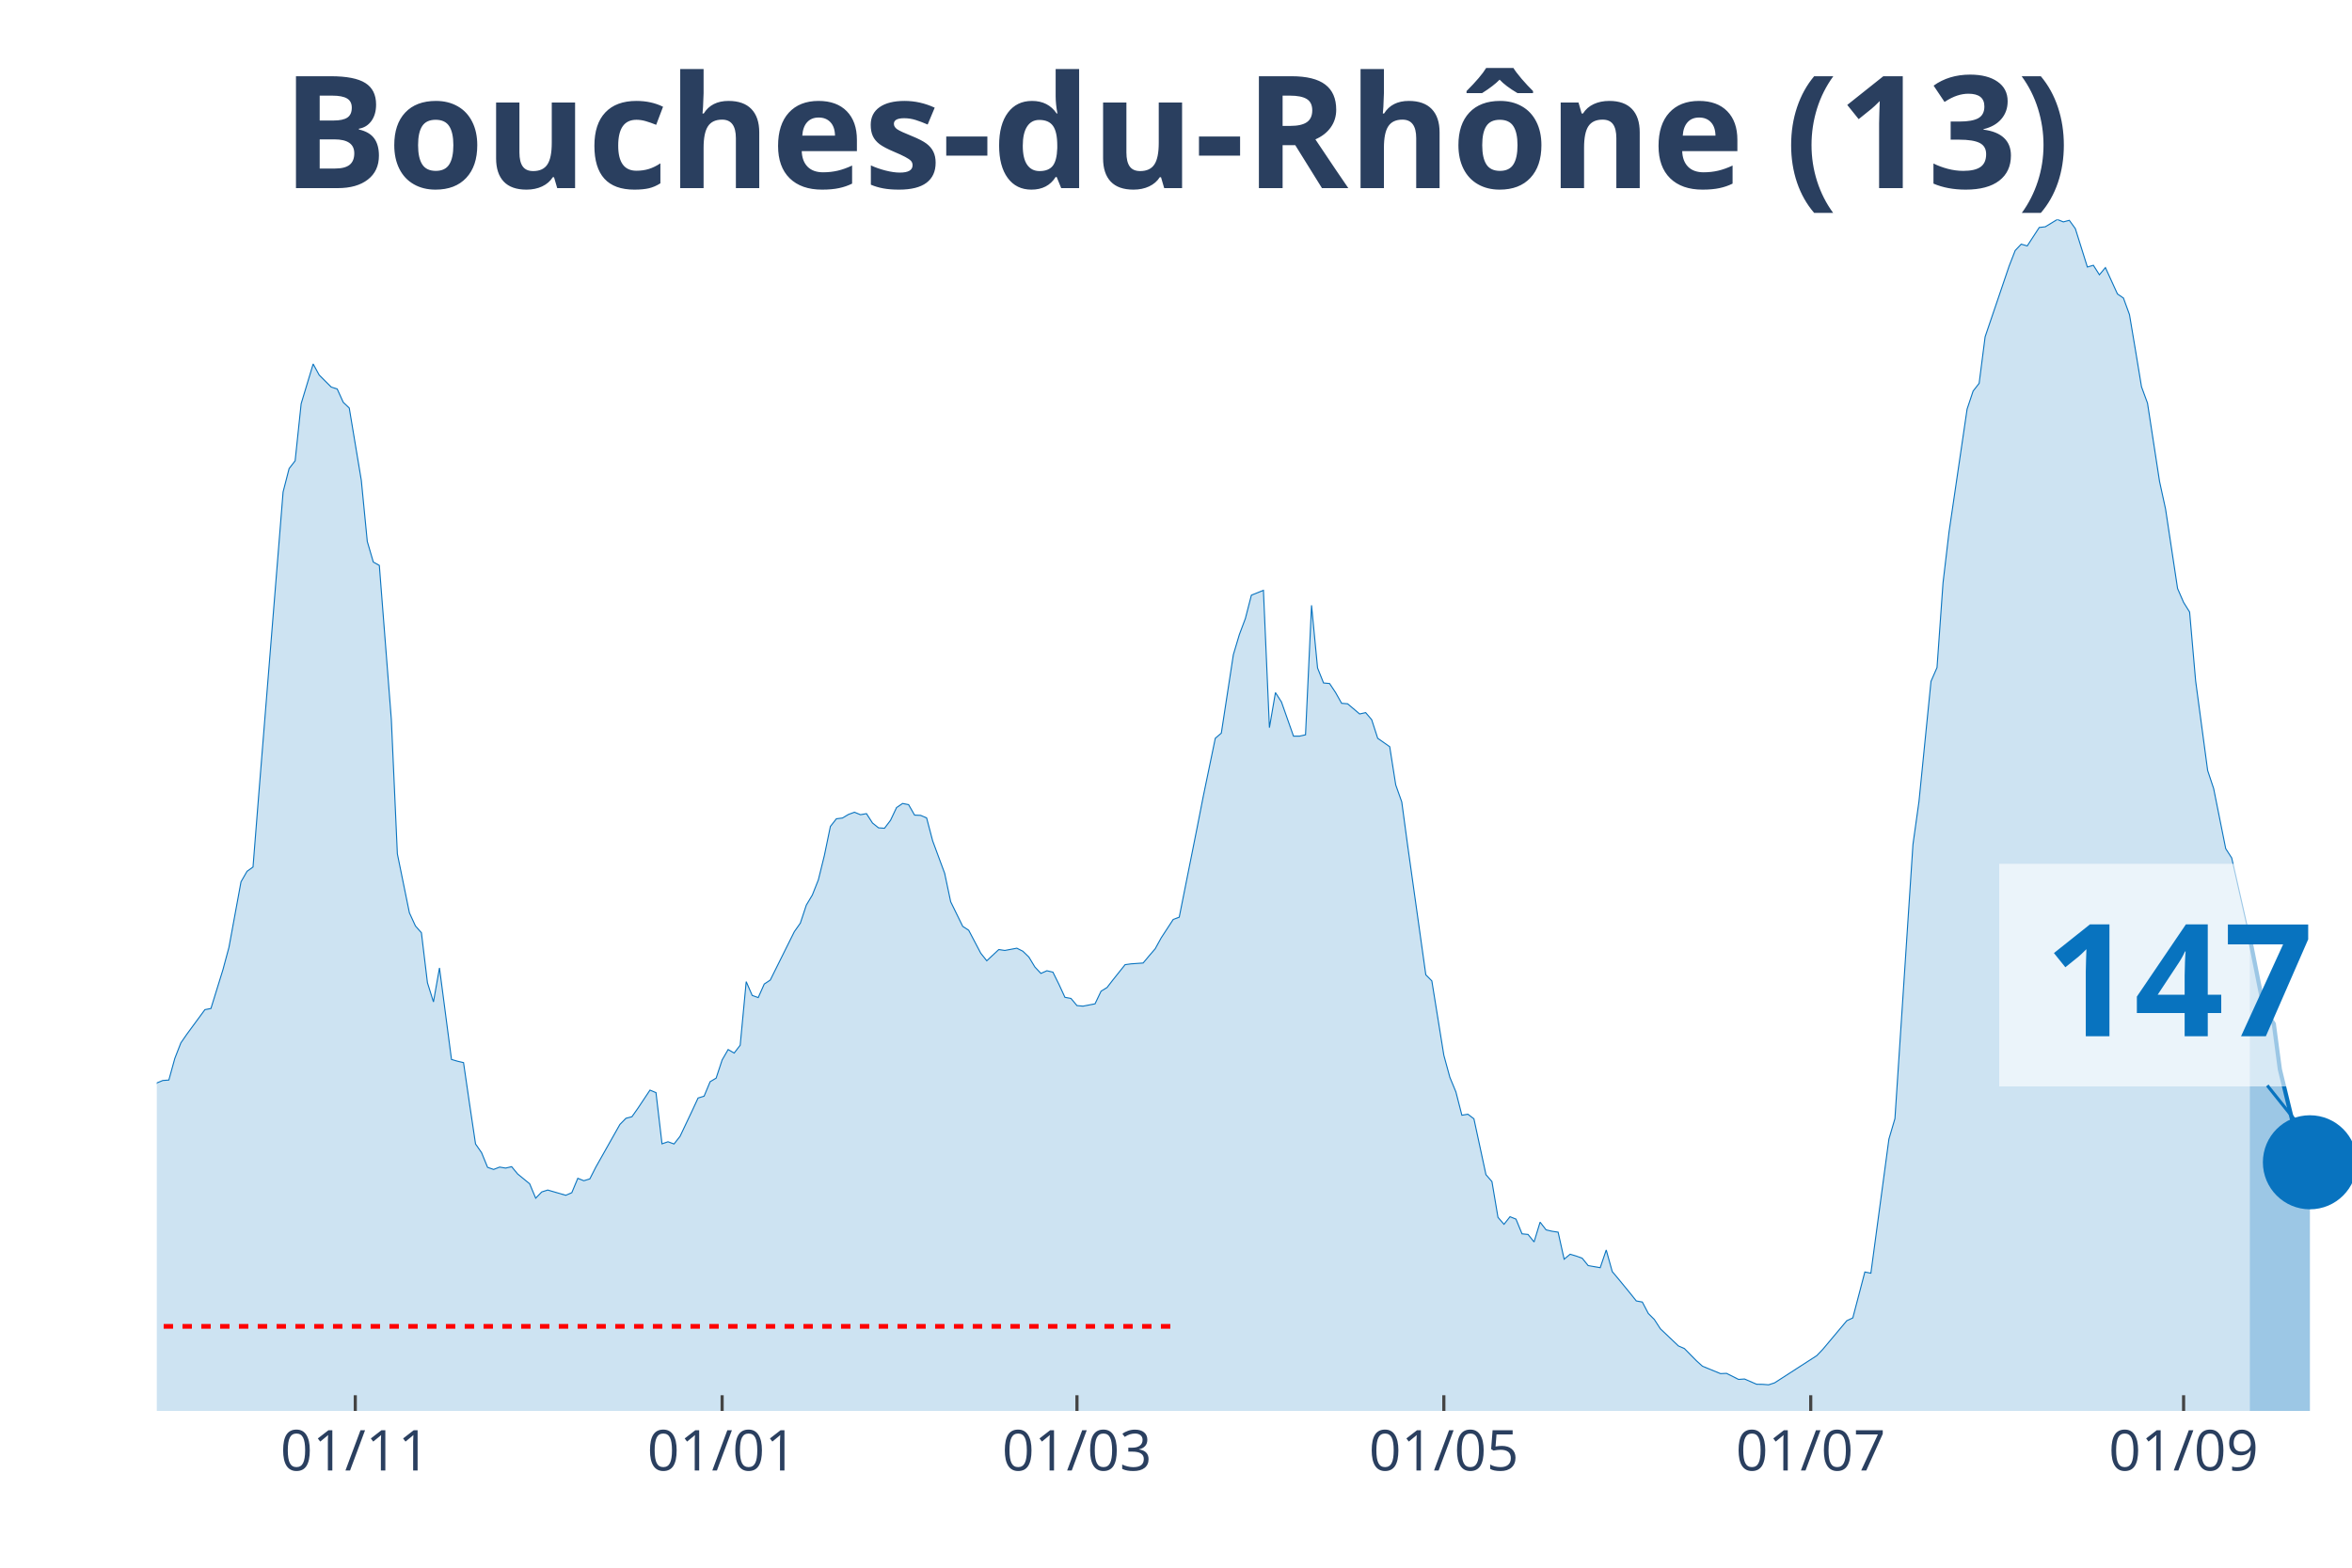
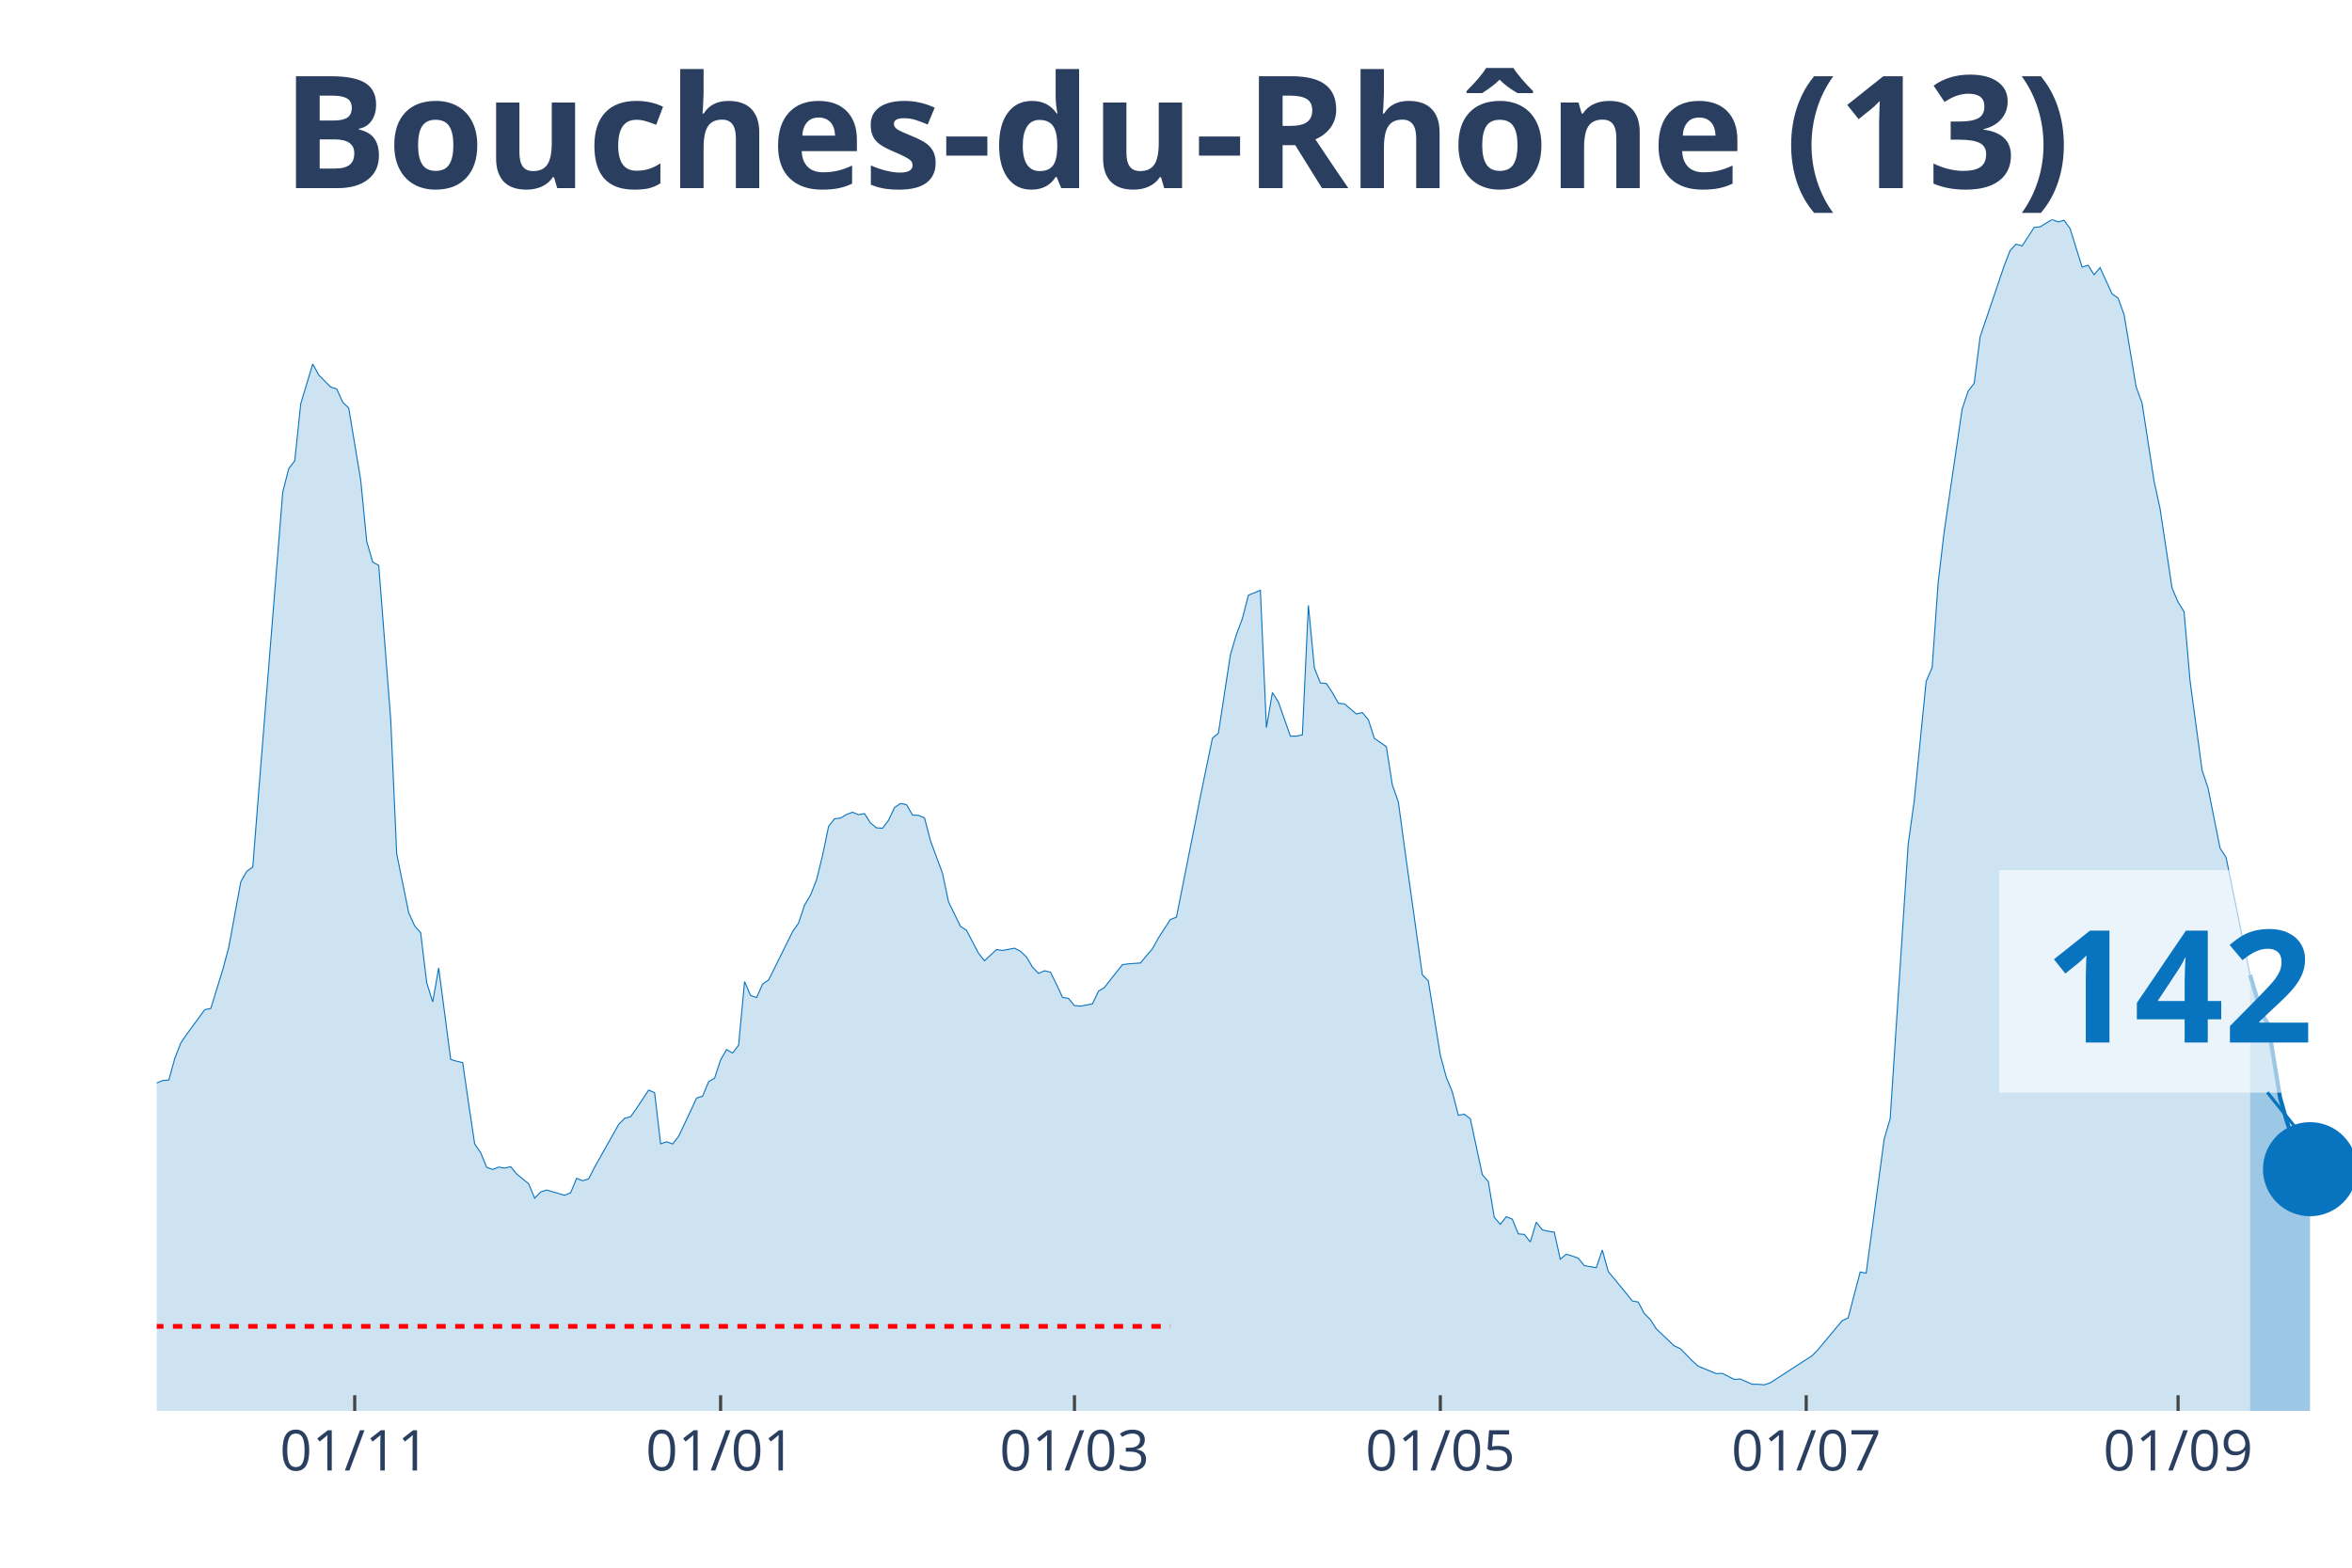
<svg xmlns="http://www.w3.org/2000/svg" class="main-svg" width="1125" height="750" style="" viewBox="0 0 750 500">
  <rect x="0" y="0" width="750" height="500" style="fill: rgb(0, 0, 0); fill-opacity: 0;" />
-   <defs id="defs-de623b">
+   <defs id="defs-e80304">
    <g class="clips">
-       <clipPath id="clipde623bxyplot" class="plotclip">
+       <clipPath id="clipe80304xyplot" class="plotclip">
        <rect width="700" height="380" />
      </clipPath>
-       <clipPath class="axesclip" id="clipde623bx">
+       <clipPath class="axesclip" id="clipe80304x">
        <rect x="50" y="0" width="700" height="500" />
      </clipPath>
-       <clipPath class="axesclip" id="clipde623by">
+       <clipPath class="axesclip" id="clipe80304y">
        <rect x="0" y="70" width="750" height="380" />
      </clipPath>
-       <clipPath class="axesclip" id="clipde623bxy">
+       <clipPath class="axesclip" id="clipe80304xy">
        <rect x="50" y="70" width="700" height="380" />
      </clipPath>
    </g>
    <g class="gradients" />
  </defs>
  <g class="bglayer">
    <rect class="bg" x="50" y="70" width="700" height="380" style="fill: rgb(0, 0, 0); fill-opacity: 0; stroke-width: 0;" />
  </g>
  <g class="layer-below">
    <g class="imagelayer" />
    <g class="shapelayer" />
  </g>
  <g class="cartesianlayer">
    <g class="subplot xy">
      <g class="layer-subplot">
        <g class="shapelayer" />
        <g class="imagelayer" />
      </g>
      <g class="gridlayer">
        <g class="x">
-           <path class="xgrid crisp" transform="translate(113.29,0)" d="M0,70v380" style="stroke: rgb(255, 255, 255); stroke-opacity: 1; stroke-width: 1px;" />
-           <path class="xgrid crisp" transform="translate(230.27,0)" d="M0,70v380" style="stroke: rgb(255, 255, 255); stroke-opacity: 1; stroke-width: 1px;" />
-           <path class="xgrid crisp" transform="translate(343.42,0)" d="M0,70v380" style="stroke: rgb(255, 255, 255); stroke-opacity: 1; stroke-width: 1px;" />
-           <path class="xgrid crisp" transform="translate(460.41,0)" d="M0,70v380" style="stroke: rgb(255, 255, 255); stroke-opacity: 1; stroke-width: 1px;" />
-           <path class="xgrid crisp" transform="translate(577.4,0)" d="M0,70v380" style="stroke: rgb(255, 255, 255); stroke-opacity: 1; stroke-width: 1px;" />
-           <path class="xgrid crisp" transform="translate(696.3,0)" d="M0,70v380" style="stroke: rgb(255, 255, 255); stroke-opacity: 1; stroke-width: 1px;" />
+           <path class="xgrid crisp" transform="translate(113.11,0)" d="M0,70v380" style="stroke: rgb(255, 255, 255); stroke-opacity: 1; stroke-width: 1px;" />
+           <path class="xgrid crisp" transform="translate(229.78,0)" d="M0,70v380" style="stroke: rgb(255, 255, 255); stroke-opacity: 1; stroke-width: 1px;" />
+           <path class="xgrid crisp" transform="translate(342.62,0)" d="M0,70v380" style="stroke: rgb(255, 255, 255); stroke-opacity: 1; stroke-width: 1px;" />
+           <path class="xgrid crisp" transform="translate(459.29,0)" d="M0,70v380" style="stroke: rgb(255, 255, 255); stroke-opacity: 1; stroke-width: 1px;" />
+           <path class="xgrid crisp" transform="translate(575.96,0)" d="M0,70v380" style="stroke: rgb(255, 255, 255); stroke-opacity: 1; stroke-width: 1px;" />
+           <path class="xgrid crisp" transform="translate(694.54,0)" d="M0,70v380" style="stroke: rgb(255, 255, 255); stroke-opacity: 1; stroke-width: 1px;" />
        </g>
        <g class="y" />
      </g>
      <g class="zerolinelayer" />
      <path class="xlines-below" />
      <path class="ylines-below" />
      <g class="overlines-below" />
      <g class="xaxislayer-below" />
      <g class="yaxislayer-below" />
      <g class="overaxes-below" />
-       <g class="plot" transform="translate(50, 70)" clip-path="url('#clipde623bxyplot')">
+       <g class="plot" transform="translate(50, 70)" clip-path="url('#clipe80304xyplot')">
        <g class="scatterlayer mlayer">
-           <g class="trace scatter trace166207" style="stroke-miterlimit: 2;">
+           <g class="trace scatter tracedc78f5" style="stroke-miterlimit: 2;">
            <g class="fills">
              <g>
-                 <path class="js-fill" d="M667.4,380L-260.82,380L-260.82,372.89L-233.97,376.71L-232.05,376.37L-220.55,374.19L-218.63,374.41L-207.12,374.99L-205.21,375.28L-199.45,377.32L-197.53,377.3L-187.95,378.54L-186.03,378.36L-166.85,377.45L-164.93,376.42L-159.18,375.39L-157.26,375.31L-151.51,375.31L-149.59,376.13L-136.16,374.72L-134.25,374.19L-126.58,372.31L-124.66,371.04L-118.9,366.58L-116.99,366.45L-107.4,354.92L-105.48,354.04L-103.56,353.99L-101.64,350.28L-97.81,345.24L-95.89,340.44L-93.97,333.04L-92.05,333.6L-90.14,332.57L-88.22,324.08L-80.55,303.29L-78.63,299.26L-76.71,298.47L-74.79,293.56L-70.96,285.64L-69.04,282.4L-65.21,276.01L-63.29,276.01L-55.62,265.14L-53.7,260.9L-51.78,262.89L-49.86,262.41L-42.19,255.3L-40.27,256.42L-36.44,251.54L-34.52,251.83L-32.6,250.85L-30.68,251.46L-26.85,253.42L-24.93,255.89L-23.01,257.72L-21.1,256.97L-17.26,264.74L-15.34,266.55L-11.51,271.88L-9.59,272.49L-7.67,279.03L-5.75,279.67L-3.84,280.28L-1.92,279.99L0,275.4L1.92,274.61L3.84,274.47L5.75,267.55L7.67,262.62L9.59,259.84L15.34,252.02L17.26,251.65L21.1,239.24L23.01,232.13L26.85,211.24L28.77,207.9L30.68,206.52L32.6,182.28L40.27,86.91L42.19,79.44L44.11,76.97L46.03,58.76L49.86,46.08L51.78,49.61L55.62,53.45L57.53,54.06L59.45,58.3L61.37,60.13L65.21,83.17L67.12,102.69L69.04,109.26L70.96,110.33L74.79,159.46L76.71,202.33L80.55,221.13L82.47,225.32L84.38,227.49L86.3,243.43L88.22,249.55L90.14,238.71L93.97,267.9L95.89,268.46L97.81,268.91L99.73,282.08L101.64,294.86L103.56,297.62L105.48,302.31L107.4,302.98L109.32,302.23L111.23,302.55L113.15,302.1L115.07,304.43L118.9,307.56L120.82,312.15L122.74,310.16L124.66,309.55L130.41,311.22L132.33,310.4L134.25,305.81L136.16,306.58L138.08,306L140,302.23L147.67,288.63L149.59,286.67L151.51,286.17L153.42,283.46L157.26,277.68L159.18,278.48L161.1,294.81L163.01,294.15L164.93,294.86L166.85,292.42L170.68,284.34L172.6,280.2L174.52,279.62L176.44,275L178.36,273.86L180.27,268.06L182.19,264.74L184.11,265.86L186.03,263.36L187.95,243.08L189.86,247.48L191.78,248.17L193.7,243.85L195.62,242.58L203.29,227.15L205.21,224.42L207.12,218.66L209.04,215.45L210.96,210.6L212.88,202.81L214.79,193.58L216.71,191.14L218.63,190.9L220.55,189.76L222.47,189.05L224.38,189.84L226.3,189.5L228.22,192.49L230.14,194.03L232.05,194.16L233.97,191.62L235.89,187.56L237.81,186.26L239.73,186.63L241.64,189.97L243.56,190.05L245.48,190.87L247.4,198.17L251.23,208.53L253.15,217.6L256.99,225.45L258.9,226.7L262.74,234.01L264.66,236.43L268.49,232.85L270.41,233.14L274.25,232.42L276.16,233.38L278.08,235.23L280,238.41L281.92,240.46L283.84,239.61L285.75,240.06L287.67,243.93L289.59,248.09L291.51,248.44L293.42,250.72L295.34,250.9L299.18,250.16L301.1,246.13L303.01,244.96L304.93,242.47L308.77,237.67L310.68,237.41L314.52,237.14L316.44,234.84L318.36,232.61L320.27,229.13L324.11,223.25L326.03,222.53L331.78,193.74L333.7,183.95L337.53,165.47L339.45,163.83L343.29,138.8L345.21,132.36L347.12,127.27L349.04,119.82L352.88,118.28L354.79,162.08L356.71,150.89L358.63,153.89L362.47,164.79L364.38,164.79L366.3,164.36L368.22,123.05L370.14,143.04L372.05,147.82L373.97,148L375.89,150.89L377.81,154.31L379.73,154.47L383.56,157.71L385.48,157.28L387.4,159.54L389.32,165.47L393.15,168.15L395.07,180.35L396.99,185.76L398.9,199.89L404.66,240.91L406.58,242.84L410.41,266.57L412.33,273.6L414.25,278.24L416.16,285.69L418.08,285.37L420,286.83L423.84,304.65L425.75,306.85L427.67,318.25L429.59,320.48L431.51,318.06L433.42,318.83L435.34,323.52L437.26,323.71L439.18,326.1L441.1,319.79L443.01,322.25L444.93,322.7L446.85,322.99L448.77,331.61L450.68,330.02L452.6,330.6L454.52,331.29L456.44,333.65L460.27,334.32L462.19,328.67L464.11,335.56L466.03,337.84L469.86,342.51L471.78,344.92L473.7,345.27L475.62,348.93L477.53,350.83L479.45,353.8L485.21,359.27L487.12,360.11L490.96,364.01L492.88,365.74L498.63,368.1L500.55,368.02L504.38,369.95L506.3,369.82L510.14,371.49L512.05,371.52L513.97,371.67L515.89,371.04L529.32,362.37L531.23,360.38L538.9,351.23L540.82,350.33L544.66,335.69L546.58,336.07L552.33,293.3L554.25,286.78L560,199.33L561.92,185.6L565.75,147.31L567.67,142.91L569.59,115.87L571.51,99.61L577.26,60.48L579.18,54.73L581.1,52.26L583.01,37.41L590.68,14.82L592.6,9.89L594.52,7.87L596.44,8.43L600.27,2.55L602.19,2.33L606.03,0L607.95,0.77L609.86,0.27L611.78,2.92L615.62,15.17L617.53,14.61L619.45,17.63L621.37,15.35L625.21,23.76L627.12,25.06L629.04,30.33L630.96,41.73L632.88,53.37L634.79,58.57L638.63,83.55L640.55,92.35L644.38,117.7L646.3,122.12L648.22,125.2L650.14,147.18L653.97,175.74L655.89,181.52L659.73,200.66L661.64,203.63L667.4,229.08" style="fill: rgb(8, 115, 191); fill-opacity: 0.2; stroke-width: 0;" />
+                 <path class="js-fill" d="M667.49,380L-260.11,380L-260.11,372.89L-233.33,376.71L-231.42,376.37L-219.95,374.19L-218.03,374.41L-206.56,374.99L-204.64,375.28L-198.91,377.32L-196.99,377.3L-187.43,378.54L-185.52,378.36L-166.39,377.45L-164.48,376.42L-158.74,375.39L-156.83,375.31L-151.09,375.31L-149.18,376.13L-135.79,374.72L-133.88,374.19L-126.23,372.31L-124.32,371.04L-118.58,366.58L-116.67,366.45L-107.1,354.92L-105.19,354.04L-103.28,353.99L-101.37,350.28L-97.54,345.24L-95.63,340.44L-93.72,333.04L-91.8,333.6L-89.89,332.57L-87.98,324.08L-80.33,303.29L-78.42,299.26L-76.5,298.47L-74.59,293.56L-70.77,285.64L-68.85,282.4L-65.03,276.01L-63.11,276.01L-55.46,265.14L-53.55,260.9L-51.64,262.89L-49.73,262.41L-42.08,255.3L-40.16,256.42L-36.34,251.54L-34.43,251.83L-32.51,250.85L-30.6,251.46L-26.78,253.42L-24.86,255.89L-22.95,257.72L-21.04,256.97L-17.21,264.74L-15.3,266.55L-11.48,271.88L-9.56,272.49L-7.65,279.03L-5.74,279.67L-3.83,280.28L-1.91,279.99L0,275.4L1.91,274.61L3.83,274.47L5.74,267.55L7.65,262.62L9.56,259.84L15.3,252.02L17.21,251.65L21.04,239.24L22.95,232.13L26.78,211.24L28.69,207.9L30.6,206.52L32.51,182.28L40.16,86.91L42.08,79.44L43.99,76.97L45.9,58.76L49.73,46.08L51.64,49.61L55.46,53.45L57.38,54.06L59.29,58.3L61.2,60.13L65.03,83.17L66.94,102.69L68.85,109.26L70.77,110.33L74.59,159.46L76.5,202.33L80.33,221.13L82.24,225.32L84.15,227.49L86.07,243.43L87.98,249.55L89.89,238.71L93.72,267.9L95.63,268.46L97.54,268.91L99.45,282.08L101.37,294.86L103.28,297.62L105.19,302.31L107.1,302.98L109.02,302.23L110.93,302.55L112.84,302.1L114.75,304.43L118.58,307.56L120.49,312.15L122.4,310.16L124.32,309.55L130.05,311.22L131.97,310.4L133.88,305.81L135.79,306.58L137.7,306L139.62,302.23L147.27,288.63L149.18,286.67L151.09,286.17L153.01,283.46L156.83,277.68L158.74,278.48L160.66,294.81L162.57,294.15L164.48,294.86L166.39,292.42L170.22,284.34L172.13,280.2L174.04,279.62L175.96,275L177.87,273.86L179.78,268.06L181.69,264.74L183.61,265.86L185.52,263.36L187.43,243.08L189.34,247.48L191.26,248.17L193.17,243.85L195.08,242.58L202.73,227.15L204.64,224.42L206.56,218.66L208.47,215.45L210.38,210.6L212.3,202.81L214.21,193.58L216.12,191.14L218.03,190.9L219.95,189.76L221.86,189.05L223.77,189.84L225.68,189.5L227.6,192.49L229.51,194.03L231.42,194.16L233.33,191.62L235.25,187.56L237.16,186.26L239.07,186.63L240.98,189.97L242.9,190.05L244.81,190.87L246.72,198.17L250.55,208.53L252.46,217.6L256.28,225.45L258.2,226.7L262.02,234.01L263.93,236.43L267.76,232.85L269.67,233.14L273.5,232.42L275.41,233.38L277.32,235.23L279.23,238.41L281.15,240.46L283.06,239.61L284.97,240.06L286.89,243.93L288.8,248.09L290.71,248.44L292.62,250.72L294.54,250.9L298.36,250.16L300.27,246.13L302.19,244.96L304.1,242.47L307.92,237.67L309.84,237.41L313.66,237.14L315.57,234.84L317.49,232.61L319.4,229.13L323.22,223.25L325.14,222.53L330.87,193.74L332.79,183.95L336.61,165.47L338.52,163.83L342.35,138.8L344.26,132.36L346.17,127.27L348.09,119.82L351.91,118.28L353.83,162.08L355.74,150.89L357.65,153.89L361.48,164.79L363.39,164.79L365.3,164.36L367.21,123.05L369.13,143.04L371.04,147.82L372.95,148L374.86,150.89L376.78,154.31L378.69,154.47L382.51,157.71L384.43,157.28L386.34,159.54L388.25,165.47L392.08,168.15L393.99,180.35L395.9,185.76L397.81,199.89L403.55,240.91L405.46,242.84L409.29,266.57L411.2,273.6L413.11,278.24L415.03,285.69L416.94,285.37L418.85,286.83L422.68,304.65L424.59,306.85L426.5,318.25L428.42,320.48L430.33,318.06L432.24,318.83L434.15,323.52L436.07,323.71L437.98,326.1L439.89,319.79L441.8,322.25L443.72,322.7L445.63,322.99L447.54,331.61L449.45,330.02L451.37,330.6L453.28,331.29L455.19,333.65L459.02,334.32L460.93,328.67L462.84,335.56L464.75,337.84L468.58,342.51L470.49,344.92L472.4,345.27L474.32,348.93L476.23,350.83L478.14,353.8L483.88,359.27L485.79,360.11L489.62,364.01L491.53,365.74L497.27,368.1L499.18,368.02L503.01,369.95L504.92,369.82L508.74,371.49L510.66,371.52L512.57,371.67L514.48,371.04L527.87,362.37L529.78,360.38L537.43,351.23L539.34,350.33L543.17,335.69L545.08,336.07L550.82,293.3L552.73,286.78L558.47,199.33L560.38,185.6L564.21,147.31L566.12,142.91L568.03,115.87L569.95,99.61L575.68,60.48L577.6,54.73L579.51,52.26L581.42,37.41L589.07,14.82L590.98,9.89L592.9,7.87L594.81,8.43L598.63,2.55L600.55,2.33L604.37,0L606.28,0.77L608.2,0.27L610.11,2.92L613.93,15.17L615.85,14.61L617.76,17.63L619.67,15.35L623.5,23.76L625.41,25.06L627.32,30.33L629.23,41.73L631.15,53.37L633.06,58.57L636.89,83.47L638.8,92.24L642.62,117.59L644.54,122.02L646.45,125.09L648.36,147.13L652.19,175.63L654.1,181.36L657.92,200.5L659.84,203.44L667.49,240.93" style="fill: rgb(8, 115, 191); fill-opacity: 0.2; stroke-width: 0;" />
              </g>
            </g>
            <g class="errorbars" />
            <g class="lines">
-               <path class="js-line" d="M-260.82,372.89L-233.97,376.71L-232.05,376.37L-220.55,374.19L-218.63,374.41L-207.12,374.99L-205.21,375.28L-199.45,377.32L-197.53,377.3L-187.95,378.54L-186.03,378.36L-166.85,377.45L-164.93,376.42L-159.18,375.39L-157.26,375.31L-151.51,375.31L-149.59,376.13L-136.16,374.72L-134.25,374.19L-126.58,372.31L-124.66,371.04L-118.9,366.58L-116.99,366.45L-107.4,354.92L-105.48,354.04L-103.56,353.99L-101.64,350.28L-97.81,345.24L-95.89,340.44L-93.97,333.04L-92.05,333.6L-90.14,332.57L-88.22,324.08L-80.55,303.29L-78.63,299.26L-76.71,298.47L-74.79,293.56L-70.96,285.64L-69.04,282.4L-65.21,276.01L-63.29,276.01L-55.62,265.14L-53.7,260.9L-51.78,262.89L-49.86,262.41L-42.19,255.3L-40.27,256.42L-36.44,251.54L-34.52,251.83L-32.6,250.85L-30.68,251.46L-26.85,253.42L-24.93,255.89L-23.01,257.72L-21.1,256.97L-17.26,264.74L-15.34,266.55L-11.51,271.88L-9.59,272.49L-7.67,279.03L-5.75,279.67L-3.84,280.28L-1.92,279.99L0,275.4L1.92,274.61L3.84,274.47L5.75,267.55L7.67,262.62L9.59,259.84L15.34,252.02L17.26,251.65L21.1,239.24L23.01,232.13L26.85,211.24L28.77,207.9L30.68,206.52L32.6,182.28L40.27,86.91L42.19,79.44L44.11,76.97L46.03,58.76L49.86,46.08L51.78,49.61L55.62,53.45L57.53,54.06L59.45,58.3L61.37,60.13L65.21,83.17L67.12,102.69L69.04,109.26L70.96,110.33L74.79,159.46L76.71,202.33L80.55,221.13L82.47,225.32L84.38,227.49L86.3,243.43L88.22,249.55L90.14,238.71L93.97,267.9L95.89,268.46L97.81,268.91L99.73,282.08L101.64,294.86L103.56,297.62L105.48,302.31L107.4,302.98L109.32,302.23L111.23,302.55L113.15,302.1L115.07,304.43L118.9,307.56L120.82,312.15L122.74,310.16L124.66,309.55L130.41,311.22L132.33,310.4L134.25,305.81L136.16,306.58L138.08,306L140,302.23L147.67,288.63L149.59,286.67L151.51,286.17L153.42,283.46L157.26,277.68L159.18,278.48L161.1,294.81L163.01,294.15L164.93,294.86L166.85,292.42L170.68,284.34L172.6,280.2L174.52,279.62L176.44,275L178.36,273.86L180.27,268.06L182.19,264.74L184.11,265.86L186.03,263.36L187.95,243.08L189.86,247.48L191.78,248.17L193.7,243.85L195.62,242.58L203.29,227.15L205.21,224.42L207.12,218.66L209.04,215.45L210.96,210.6L212.88,202.81L214.79,193.58L216.71,191.14L218.63,190.9L220.55,189.76L222.47,189.05L224.38,189.84L226.3,189.5L228.22,192.49L230.14,194.03L232.05,194.16L233.97,191.62L235.89,187.56L237.81,186.26L239.73,186.63L241.64,189.97L243.56,190.05L245.48,190.87L247.4,198.17L251.23,208.53L253.15,217.6L256.99,225.45L258.9,226.7L262.74,234.01L264.66,236.43L268.49,232.85L270.41,233.14L274.25,232.42L276.16,233.38L278.08,235.23L280,238.41L281.92,240.46L283.84,239.61L285.75,240.06L287.67,243.93L289.59,248.09L291.51,248.44L293.42,250.72L295.34,250.9L299.18,250.16L301.1,246.13L303.01,244.96L304.93,242.47L308.77,237.67L310.68,237.41L314.52,237.14L316.44,234.84L318.36,232.61L320.27,229.13L324.11,223.25L326.03,222.53L331.78,193.74L333.7,183.95L337.53,165.47L339.45,163.83L343.29,138.8L345.21,132.36L347.12,127.27L349.04,119.82L352.88,118.28L354.79,162.08L356.71,150.89L358.63,153.89L362.47,164.79L364.38,164.79L366.3,164.36L368.22,123.05L370.14,143.04L372.05,147.82L373.97,148L375.89,150.89L377.81,154.31L379.73,154.47L383.56,157.71L385.48,157.28L387.4,159.54L389.32,165.47L393.15,168.15L395.07,180.35L396.99,185.76L398.9,199.89L404.66,240.91L406.58,242.84L410.41,266.57L412.33,273.6L414.25,278.24L416.16,285.69L418.08,285.37L420,286.83L423.84,304.65L425.75,306.85L427.67,318.25L429.59,320.48L431.51,318.06L433.42,318.83L435.34,323.52L437.26,323.71L439.18,326.1L441.1,319.79L443.01,322.25L444.93,322.7L446.85,322.99L448.77,331.61L450.68,330.02L452.6,330.6L454.52,331.29L456.44,333.65L460.27,334.32L462.19,328.67L464.11,335.56L466.03,337.84L469.86,342.51L471.78,344.92L473.7,345.27L475.62,348.93L477.53,350.83L479.45,353.8L485.21,359.27L487.12,360.11L490.96,364.01L492.88,365.74L498.63,368.1L500.55,368.02L504.38,369.95L506.3,369.82L510.14,371.49L512.05,371.52L513.97,371.67L515.89,371.04L529.32,362.37L531.23,360.38L538.9,351.23L540.82,350.33L544.66,335.69L546.58,336.07L552.33,293.3L554.25,286.78L560,199.33L561.92,185.6L565.75,147.31L567.67,142.91L569.59,115.87L571.51,99.61L577.26,60.48L579.18,54.73L581.1,52.26L583.01,37.41L590.68,14.82L592.6,9.89L594.52,7.87L596.44,8.43L600.27,2.55L602.19,2.33L606.03,0L607.95,0.77L609.86,0.27L611.78,2.92L615.62,15.17L617.53,14.61L619.45,17.63L621.37,15.35L625.21,23.76L627.12,25.06L629.04,30.33L630.96,41.73L632.88,53.37L634.79,58.57L638.63,83.55L640.55,92.35L644.38,117.7L646.3,122.12L648.22,125.2L650.14,147.18L653.97,175.74L655.89,181.52L659.73,200.66L661.64,203.63L667.4,229.08" style="vector-effect: non-scaling-stroke; fill: none; stroke: rgb(8, 115, 191); stroke-opacity: 1; stroke-width: 0.5px; opacity: 1;" />
+               <path class="js-line" d="M-260.11,372.89L-233.33,376.71L-231.42,376.37L-219.95,374.19L-218.03,374.41L-206.56,374.99L-204.64,375.28L-198.91,377.32L-196.99,377.3L-187.43,378.54L-185.52,378.36L-166.39,377.45L-164.48,376.42L-158.74,375.39L-156.83,375.31L-151.09,375.31L-149.18,376.13L-135.79,374.72L-133.88,374.19L-126.23,372.31L-124.32,371.04L-118.58,366.58L-116.67,366.45L-107.1,354.92L-105.19,354.04L-103.28,353.99L-101.37,350.28L-97.54,345.24L-95.63,340.44L-93.72,333.04L-91.8,333.6L-89.89,332.57L-87.98,324.08L-80.33,303.29L-78.42,299.26L-76.5,298.47L-74.59,293.56L-70.77,285.64L-68.85,282.4L-65.03,276.01L-63.11,276.01L-55.46,265.14L-53.55,260.9L-51.64,262.89L-49.73,262.41L-42.08,255.3L-40.16,256.42L-36.34,251.54L-34.43,251.83L-32.51,250.85L-30.6,251.46L-26.78,253.42L-24.86,255.89L-22.95,257.72L-21.04,256.97L-17.21,264.74L-15.3,266.55L-11.48,271.88L-9.56,272.49L-7.65,279.03L-5.74,279.67L-3.83,280.28L-1.91,279.99L0,275.4L1.91,274.61L3.83,274.47L5.74,267.55L7.65,262.62L9.56,259.84L15.3,252.02L17.21,251.65L21.04,239.24L22.95,232.13L26.78,211.24L28.69,207.9L30.6,206.52L32.51,182.28L40.16,86.91L42.08,79.44L43.99,76.97L45.9,58.76L49.73,46.08L51.64,49.61L55.46,53.45L57.38,54.06L59.29,58.3L61.2,60.13L65.03,83.17L66.94,102.69L68.85,109.26L70.77,110.33L74.59,159.46L76.5,202.33L80.33,221.13L82.24,225.32L84.15,227.49L86.07,243.43L87.98,249.55L89.89,238.71L93.72,267.9L95.63,268.46L97.54,268.91L99.45,282.08L101.37,294.86L103.28,297.62L105.19,302.31L107.1,302.98L109.02,302.23L110.93,302.55L112.84,302.1L114.75,304.43L118.58,307.56L120.49,312.15L122.4,310.16L124.32,309.55L130.05,311.22L131.97,310.4L133.88,305.81L135.79,306.58L137.7,306L139.62,302.23L147.27,288.63L149.18,286.67L151.09,286.17L153.01,283.46L156.83,277.68L158.74,278.48L160.66,294.81L162.57,294.15L164.48,294.86L166.39,292.42L170.22,284.34L172.13,280.2L174.04,279.62L175.96,275L177.87,273.86L179.78,268.06L181.69,264.74L183.61,265.86L185.52,263.36L187.43,243.08L189.34,247.48L191.26,248.17L193.17,243.85L195.08,242.58L202.73,227.15L204.64,224.42L206.56,218.66L208.47,215.45L210.38,210.6L212.3,202.81L214.21,193.58L216.12,191.14L218.03,190.9L219.95,189.76L221.86,189.05L223.77,189.84L225.68,189.5L227.6,192.49L229.51,194.03L231.42,194.16L233.33,191.62L235.25,187.56L237.16,186.26L239.07,186.63L240.98,189.97L242.9,190.05L244.81,190.87L246.72,198.17L250.55,208.53L252.46,217.6L256.28,225.45L258.2,226.7L262.02,234.01L263.93,236.43L267.76,232.85L269.67,233.14L273.5,232.42L275.41,233.38L277.32,235.23L279.23,238.41L281.15,240.46L283.06,239.61L284.97,240.06L286.89,243.93L288.8,248.09L290.71,248.44L292.62,250.72L294.54,250.9L298.36,250.16L300.27,246.13L302.19,244.96L304.1,242.47L307.92,237.67L309.84,237.41L313.66,237.14L315.57,234.84L317.49,232.61L319.4,229.13L323.22,223.25L325.14,222.53L330.87,193.74L332.79,183.95L336.61,165.47L338.52,163.83L342.35,138.8L344.26,132.36L346.17,127.27L348.09,119.82L351.91,118.28L353.83,162.08L355.74,150.89L357.65,153.89L361.48,164.79L363.39,164.79L365.3,164.36L367.21,123.05L369.13,143.04L371.04,147.82L372.95,148L374.86,150.89L376.78,154.31L378.69,154.47L382.51,157.71L384.43,157.28L386.34,159.54L388.25,165.47L392.08,168.15L393.99,180.35L395.9,185.76L397.81,199.89L403.55,240.91L405.46,242.84L409.29,266.57L411.2,273.6L413.11,278.24L415.03,285.69L416.94,285.37L418.85,286.83L422.68,304.65L424.59,306.85L426.5,318.25L428.42,320.48L430.33,318.06L432.24,318.83L434.15,323.52L436.07,323.71L437.98,326.1L439.89,319.79L441.8,322.25L443.72,322.7L445.63,322.99L447.54,331.61L449.45,330.02L451.37,330.6L453.28,331.29L455.19,333.65L459.02,334.32L460.93,328.67L462.84,335.56L464.75,337.84L468.58,342.51L470.49,344.92L472.4,345.27L474.32,348.93L476.23,350.83L478.14,353.8L483.88,359.27L485.79,360.11L489.62,364.01L491.53,365.74L497.27,368.1L499.18,368.02L503.01,369.95L504.92,369.82L508.74,371.49L510.66,371.52L512.57,371.67L514.48,371.04L527.87,362.37L529.78,360.38L537.43,351.23L539.34,350.33L543.17,335.69L545.08,336.07L550.82,293.3L552.73,286.78L558.47,199.33L560.38,185.6L564.21,147.31L566.12,142.91L568.03,115.87L569.95,99.61L575.68,60.48L577.6,54.73L579.51,52.26L581.42,37.41L589.07,14.82L590.98,9.89L592.9,7.87L594.81,8.43L598.63,2.55L600.55,2.33L604.37,0L606.28,0.77L608.2,0.27L610.11,2.92L613.93,15.17L615.85,14.61L617.76,17.63L619.67,15.35L623.5,23.76L625.41,25.06L627.32,30.33L629.23,41.73L631.15,53.37L633.06,58.57L636.89,83.47L638.8,92.24L642.62,117.59L644.54,122.02L646.45,125.09L648.36,147.13L652.19,175.63L654.1,181.36L657.92,200.5L659.84,203.44L667.49,240.93" style="vector-effect: non-scaling-stroke; fill: none; stroke: rgb(8, 115, 191); stroke-opacity: 1; stroke-width: 0.5px; opacity: 1;" />
            </g>
            <g class="points" />
            <g class="text" />
          </g>
-           <g class="trace scatter trace164b32" style="stroke-miterlimit: 2;">
+           <g class="trace scatter trace1d097d" style="stroke-miterlimit: 2;">
            <g class="fills">
              <g>
-                 <path class="js-fill" d="M686.58,380L667.4,380L667.4,229.08L671.23,248.36L673.15,253.69L675.07,256.55L676.99,271.03L680.82,286.78L682.74,292.5L684.66,298.52L686.58,300.7" style="fill: rgb(8, 115, 191); fill-opacity: 0.4; stroke-width: 0;" />
+                 <path class="js-fill" d="M686.61,380L667.49,380L667.49,240.93L671.31,253.66L673.22,256.55L677.05,280.07L678.96,286.8L682.79,298.42L684.7,300.59L686.61,302.9" style="fill: rgb(8, 115, 191); fill-opacity: 0.4; stroke-width: 0;" />
              </g>
            </g>
            <g class="errorbars" />
            <g class="lines">
-               <path class="js-line" d="M667.4,229.08L671.23,248.36L673.15,253.69L675.07,256.55L676.99,271.03L680.82,286.78L682.74,292.5L684.66,298.52L686.58,300.7" style="vector-effect: non-scaling-stroke; fill: none; stroke: rgb(8, 115, 191); stroke-opacity: 1; stroke-width: 2px; opacity: 1;" />
+               <path class="js-line" d="M667.49,240.93L671.31,253.66L673.22,256.55L677.05,280.07L678.96,286.8L682.79,298.42L684.7,300.59L686.61,302.9" style="vector-effect: non-scaling-stroke; fill: none; stroke: rgb(8, 115, 191); stroke-opacity: 1; stroke-width: 2px; opacity: 1;" />
            </g>
            <g class="points" />
            <g class="text" />
          </g>
-           <g class="trace scatter trace75df62" style="stroke-miterlimit: 2; opacity: 1;">
+           <g class="trace scatter trace392ecd" style="stroke-miterlimit: 2; opacity: 1;">
            <g class="fills" />
            <g class="errorbars" />
            <g class="lines" />
            <g class="points">
-               <path class="point" transform="translate(686.58,300.7)" d="M15,0A15,15 0 1,1 0,-15A15,15 0 0,1 15,0Z" style="opacity: 1; stroke-width: 0px; fill: rgb(8, 115, 191); fill-opacity: 1;" />
+               <path class="point" transform="translate(686.61,302.9)" d="M15,0A15,15 0 1,1 0,-15A15,15 0 0,1 15,0Z" style="opacity: 1; stroke-width: 0px; fill: rgb(8, 115, 191); fill-opacity: 1;" />
            </g>
            <g class="text" />
          </g>
        </g>
      </g>
      <g class="overplot" />
      <path class="xlines-above crisp" style="fill: none; stroke-width: 1px; stroke: rgb(0, 0, 0); stroke-opacity: 0;" d="" />
      <path class="ylines-above crisp" style="fill: none;" d="M0,0" />
      <g class="overlines-above" />
      <g class="xaxislayer-above">
-         <path class="xtick ticks crisp" d="M0,450v-5" transform="translate(113.29,0)" style="stroke: rgb(68, 68, 68); stroke-opacity: 1; stroke-width: 1px;" />
-         <path class="xtick ticks crisp" d="M0,450v-5" transform="translate(230.27,0)" style="stroke: rgb(68, 68, 68); stroke-opacity: 1; stroke-width: 1px;" />
-         <path class="xtick ticks crisp" d="M0,450v-5" transform="translate(343.42,0)" style="stroke: rgb(68, 68, 68); stroke-opacity: 1; stroke-width: 1px;" />
-         <path class="xtick ticks crisp" d="M0,450v-5" transform="translate(460.41,0)" style="stroke: rgb(68, 68, 68); stroke-opacity: 1; stroke-width: 1px;" />
-         <path class="xtick ticks crisp" d="M0,450v-5" transform="translate(577.4,0)" style="stroke: rgb(68, 68, 68); stroke-opacity: 1; stroke-width: 1px;" />
-         <path class="xtick ticks crisp" d="M0,450v-5" transform="translate(696.3,0)" style="stroke: rgb(68, 68, 68); stroke-opacity: 1; stroke-width: 1px;" />
+         <path class="xtick ticks crisp" d="M0,450v-5" transform="translate(113.11,0)" style="stroke: rgb(68, 68, 68); stroke-opacity: 1; stroke-width: 1px;" />
+         <path class="xtick ticks crisp" d="M0,450v-5" transform="translate(229.78,0)" style="stroke: rgb(68, 68, 68); stroke-opacity: 1; stroke-width: 1px;" />
+         <path class="xtick ticks crisp" d="M0,450v-5" transform="translate(342.62,0)" style="stroke: rgb(68, 68, 68); stroke-opacity: 1; stroke-width: 1px;" />
+         <path class="xtick ticks crisp" d="M0,450v-5" transform="translate(459.29,0)" style="stroke: rgb(68, 68, 68); stroke-opacity: 1; stroke-width: 1px;" />
+         <path class="xtick ticks crisp" d="M0,450v-5" transform="translate(575.96,0)" style="stroke: rgb(68, 68, 68); stroke-opacity: 1; stroke-width: 1px;" />
+         <path class="xtick ticks crisp" d="M0,450v-5" transform="translate(694.54,0)" style="stroke: rgb(68, 68, 68); stroke-opacity: 1; stroke-width: 1px;" />
        <g class="xtick">
-           <text text-anchor="middle" x="0" y="469" transform="translate(113.29,0)" style="font-family: 'Open Sans', verdana, arial, sans-serif; font-size: 18px; fill: rgb(42, 63, 95); fill-opacity: 1; white-space: pre;">01/11</text>
+           <text text-anchor="middle" x="0" y="469" transform="translate(113.11,0)" style="font-family: 'Open Sans', verdana, arial, sans-serif; font-size: 18px; fill: rgb(42, 63, 95); fill-opacity: 1; white-space: pre;">01/11</text>
        </g>
        <g class="xtick">
-           <text text-anchor="middle" x="0" y="469" transform="translate(230.27,0)" style="font-family: 'Open Sans', verdana, arial, sans-serif; font-size: 18px; fill: rgb(42, 63, 95); fill-opacity: 1; white-space: pre;">01/01</text>
+           <text text-anchor="middle" x="0" y="469" transform="translate(229.78,0)" style="font-family: 'Open Sans', verdana, arial, sans-serif; font-size: 18px; fill: rgb(42, 63, 95); fill-opacity: 1; white-space: pre;">01/01</text>
        </g>
        <g class="xtick">
-           <text text-anchor="middle" x="0" y="469" transform="translate(343.42,0)" style="font-family: 'Open Sans', verdana, arial, sans-serif; font-size: 18px; fill: rgb(42, 63, 95); fill-opacity: 1; white-space: pre;">01/03</text>
+           <text text-anchor="middle" x="0" y="469" transform="translate(342.62,0)" style="font-family: 'Open Sans', verdana, arial, sans-serif; font-size: 18px; fill: rgb(42, 63, 95); fill-opacity: 1; white-space: pre;">01/03</text>
        </g>
        <g class="xtick">
-           <text text-anchor="middle" x="0" y="469" transform="translate(460.41,0)" style="font-family: 'Open Sans', verdana, arial, sans-serif; font-size: 18px; fill: rgb(42, 63, 95); fill-opacity: 1; white-space: pre;">01/05</text>
+           <text text-anchor="middle" x="0" y="469" transform="translate(459.29,0)" style="font-family: 'Open Sans', verdana, arial, sans-serif; font-size: 18px; fill: rgb(42, 63, 95); fill-opacity: 1; white-space: pre;">01/05</text>
        </g>
        <g class="xtick">
-           <text text-anchor="middle" x="0" y="469" transform="translate(577.4,0)" style="font-family: 'Open Sans', verdana, arial, sans-serif; font-size: 18px; fill: rgb(42, 63, 95); fill-opacity: 1; white-space: pre;">01/07</text>
+           <text text-anchor="middle" x="0" y="469" transform="translate(575.96,0)" style="font-family: 'Open Sans', verdana, arial, sans-serif; font-size: 18px; fill: rgb(42, 63, 95); fill-opacity: 1; white-space: pre;">01/07</text>
        </g>
        <g class="xtick">
-           <text text-anchor="middle" x="0" y="469" transform="translate(696.3,0)" style="font-family: 'Open Sans', verdana, arial, sans-serif; font-size: 18px; fill: rgb(42, 63, 95); fill-opacity: 1; white-space: pre;">01/09</text>
+           <text text-anchor="middle" x="0" y="469" transform="translate(694.54,0)" style="font-family: 'Open Sans', verdana, arial, sans-serif; font-size: 18px; fill: rgb(42, 63, 95); fill-opacity: 1; white-space: pre;">01/09</text>
        </g>
      </g>
      <g class="yaxislayer-above" />
      <g class="overaxes-above" />
    </g>
  </g>
  <g class="polarlayer" />
  <g class="ternarylayer" />
  <g class="geolayer" />
  <g class="funnelarealayer" />
  <g class="pielayer" />
  <g class="treemaplayer" />
  <g class="sunburstlayer" />
  <g class="glimages" />
-   <defs id="topdefs-de623b">
+   <defs id="topdefs-e80304">
    <g class="clips" />
  </defs>
  <g class="layer-above">
    <g class="imagelayer" />
    <g class="shapelayer">
-       <path data-index="0" fill-rule="evenodd" d="M-1027.81,423.03L374.11,423.03" clip-path="url('#clipde623bxy')" style="opacity: 1; stroke: rgb(255, 0, 0); stroke-opacity: 1; fill: rgb(0, 0, 0); fill-opacity: 0; stroke-dasharray: 3px, 3px; stroke-width: 1.5px;" />
+       <path data-index="0" fill-rule="evenodd" d="M-1024.86,423.03L373.22,423.03" clip-path="url('#clipe80304xy')" style="opacity: 1; stroke: rgb(255, 0, 0); stroke-opacity: 1; fill: rgb(0, 0, 0); fill-opacity: 0; stroke-dasharray: 3px, 3px; stroke-width: 1.5px;" />
    </g>
  </g>
  <g class="infolayer">
    <g class="g-gtitle">
      <text class="gtitle" x="375" y="25" text-anchor="middle" dy="0.7em" style="font-family: 'Open Sans', verdana, arial, sans-serif; font-size: 50px; fill: rgb(42, 63, 95); opacity: 1; font-weight: normal; white-space: pre;">
        <tspan style="font-weight:bold">Bouches-du-Rhône (13)</tspan>
      </text>
    </g>
    <g class="g-xtitle" />
    <g class="annotation" data-index="0" style="opacity: 1;">
-       <g class="annotation-text-g" transform="rotate(0,694.58,310.7)">
-         <g class="cursor-pointer" transform="translate(637, 275)">
+       <g class="annotation-text-g" transform="rotate(0,694.61,312.9)">
+         <g class="cursor-pointer" transform="translate(637, 277)">
          <rect class="bg" x="0.5" y="0.5" width="115" height="71" style="stroke-width: 1px; stroke: rgb(0, 0, 0); stroke-opacity: 0; fill: rgb(255, 255, 255); fill-opacity: 0.6;" />
          <text class="annotation-text" text-anchor="middle" x="57.812" y="55.5" style="font-family: 'Open Sans', verdana, arial, sans-serif; font-size: 50px; fill: rgb(8, 115, 191); fill-opacity: 1; white-space: pre;">
-             <tspan style="font-weight:bold">147 </tspan>
+             <tspan style="font-weight:bold">142 </tspan>
          </text>
        </g>
      </g>
      <g class="annotation-arrow-g" style="opacity: 1;">
-         <path d="M722.98,346.2L734.58,360.7" style="stroke-width: 1px; stroke: rgb(8, 115, 191); stroke-opacity: 1; stroke-dasharray: 0px, 0px, 18.569px, 18.569px;" />
+         <path d="M723.01,348.4L734.61,362.9" style="stroke-width: 1px; stroke: rgb(8, 115, 191); stroke-opacity: 1; stroke-dasharray: 0px, 0px, 18.569px, 18.569px;" />
      </g>
    </g>
  </g>
</svg>
